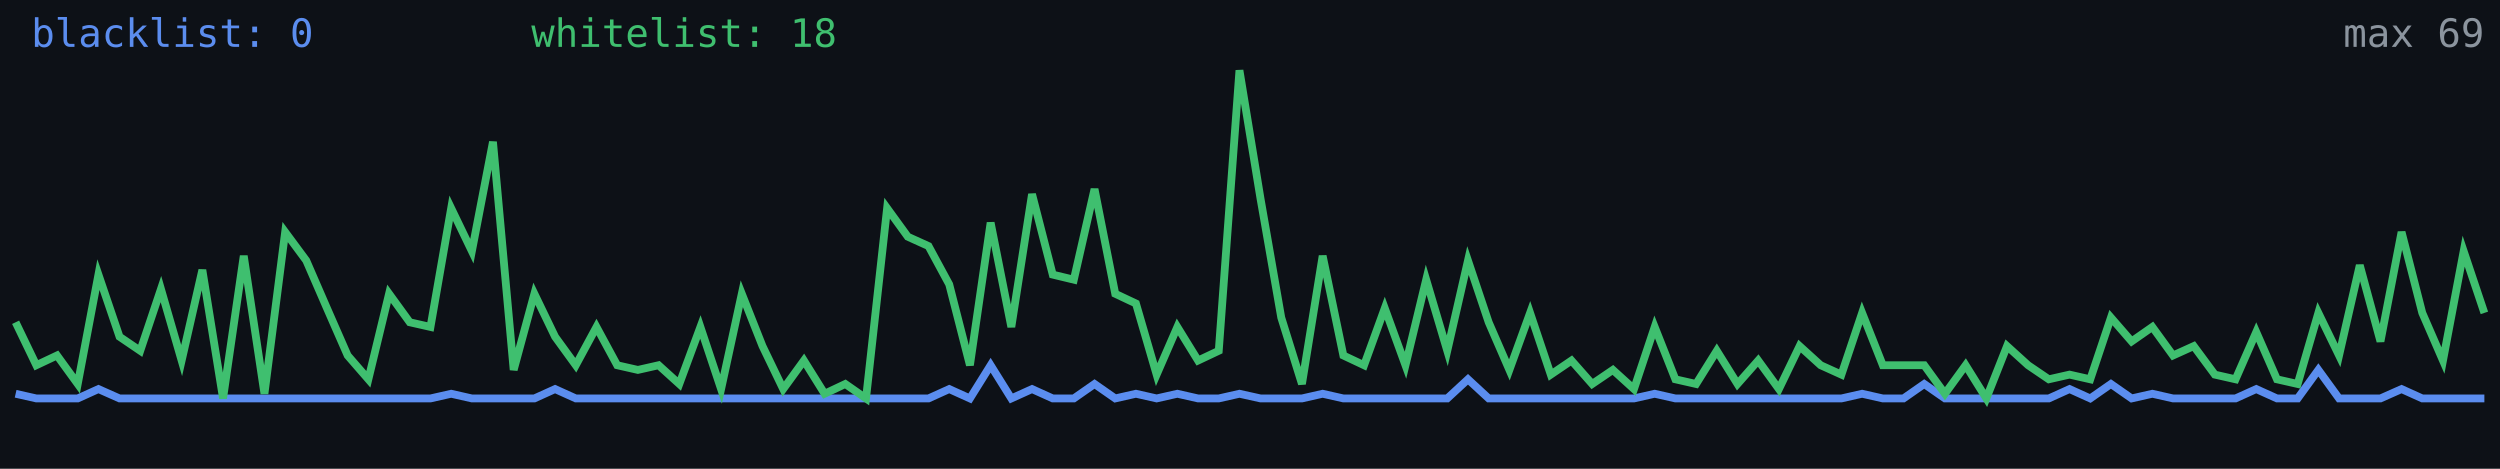
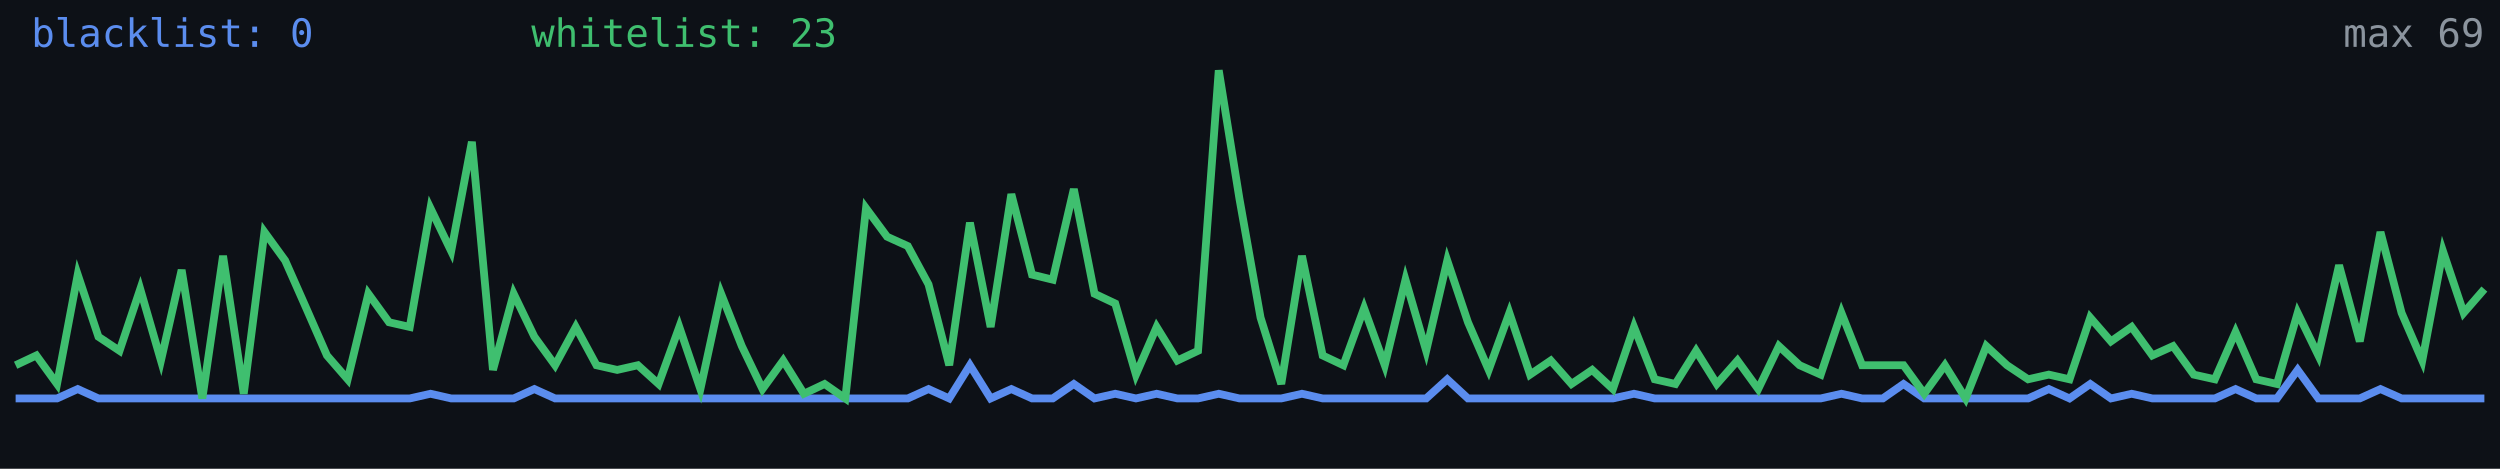
<svg xmlns="http://www.w3.org/2000/svg" width="640" height="120" viewBox="0 0 640 120" role="img" aria-label="Alive configs trend">
  <rect width="640" height="120" fill="#0d1117" />
-   <polyline fill="none" stroke="#5b8def" stroke-width="2" points="4.0,100.8 9.3,102.0 14.6,102.0 19.9,102.0 25.2,99.6 30.6,102.0 35.9,102.0 41.2,102.0 46.5,102.0 51.8,102.0 57.1,102.0 62.4,102.0 67.7,102.0 73.0,102.0 78.4,102.0 83.7,102.0 89.0,102.0 94.3,102.0 99.6,102.0 104.9,102.0 110.2,102.0 115.5,100.8 120.8,102.0 126.2,102.0 131.5,102.0 136.8,102.0 142.1,99.6 147.4,102.0 152.7,102.0 158.0,102.0 163.3,102.0 168.6,102.0 173.9,102.0 179.3,102.0 184.6,102.0 189.9,102.0 195.2,102.0 200.5,102.0 205.8,102.0 211.1,102.0 216.4,102.0 221.7,102.0 227.1,102.0 232.4,102.0 237.7,102.0 243.0,99.6 248.3,102.0 253.6,93.5 258.9,102.0 264.2,99.6 269.5,102.0 274.9,102.0 280.2,98.3 285.5,102.0 290.8,100.8 296.1,102.0 301.4,100.8 306.7,102.0 312.0,102.0 317.3,100.8 322.7,102.0 328.0,102.0 333.3,102.0 338.6,100.8 343.9,102.0 349.2,102.0 354.5,102.0 359.8,102.0 365.1,102.0 370.5,102.0 375.8,97.1 381.1,102.0 386.4,102.0 391.7,102.0 397.0,102.0 402.3,102.0 407.6,102.0 412.9,102.0 418.3,102.0 423.6,100.8 428.9,102.0 434.2,102.0 439.5,102.0 444.8,102.0 450.1,102.0 455.4,102.0 460.7,102.0 466.1,102.0 471.4,102.0 476.7,100.8 482.0,102.0 487.3,102.0 492.6,98.3 497.9,102.0 503.2,102.0 508.5,102.0 513.8,102.0 519.2,102.0 524.5,102.0 529.8,99.6 535.1,102.0 540.4,98.3 545.7,102.0 551.0,100.8 556.3,102.0 561.6,102.0 567.0,102.0 572.3,102.0 577.6,99.6 582.9,102.0 588.2,102.0 593.5,94.7 598.8,102.0 604.1,102.0 609.4,102.0 614.8,99.6 620.1,102.0 625.4,102.0 630.7,102.0 636.0,102.0" />
-   <polyline fill="none" stroke="#3fbf6f" stroke-width="2" points="4.0,82.5 9.3,93.5 14.6,91.0 19.9,98.3 25.2,70.3 30.6,86.2 35.9,89.8 41.2,74.0 46.5,92.3 51.8,69.1 57.1,102.0 62.4,65.5 67.7,100.8 73.0,59.4 78.4,66.7 83.7,78.9 89.0,91.0 94.3,97.1 99.6,75.2 104.9,82.5 110.2,83.7 115.5,53.3 120.8,64.3 126.2,36.3 131.5,94.7 136.8,75.2 142.1,86.2 147.4,93.5 152.7,83.7 158.0,93.5 163.3,94.7 168.6,93.5 173.9,98.3 179.3,83.7 184.6,99.6 189.9,75.2 195.2,88.6 200.5,99.6 205.8,92.3 211.1,100.8 216.4,98.3 221.7,102.0 227.1,53.3 232.4,60.6 237.7,63.0 243.0,72.8 248.3,93.5 253.6,57.0 258.9,83.7 264.2,49.7 269.5,70.3 274.9,71.6 280.2,48.4 285.5,75.2 290.8,77.7 296.1,95.9 301.4,83.7 306.7,92.3 312.0,89.8 317.3,18.0 322.7,50.9 328.0,81.3 333.3,98.3 338.6,65.5 343.9,91.0 349.2,93.5 354.5,78.9 359.8,93.5 365.1,71.6 370.5,89.8 375.8,66.7 381.1,82.5 386.4,94.7 391.7,80.1 397.0,95.9 402.3,92.3 407.6,98.3 412.9,94.7 418.3,99.6 423.6,83.7 428.9,97.1 434.2,98.3 439.5,89.8 444.8,98.3 450.1,92.3 455.4,99.6 460.7,88.6 466.1,93.5 471.4,95.9 476.7,80.1 482.0,93.5 487.3,93.5 492.6,93.5 497.9,100.8 503.2,93.5 508.5,102.0 513.8,88.6 519.2,93.5 524.5,97.1 529.8,95.9 535.1,97.1 540.4,81.3 545.7,87.4 551.0,83.7 556.3,91.0 561.6,88.6 567.0,95.9 572.3,97.1 577.6,85.0 582.9,97.1 588.2,98.3 593.5,80.1 598.8,91.0 604.1,67.9 609.4,87.4 614.8,59.4 620.1,80.1 625.4,92.3 630.7,64.3 636.0,80.1" />
+   <polyline fill="none" stroke="#5b8def" stroke-width="2" points="4.0,102.0 9.3,102.0 14.6,102.0 19.9,99.6 25.2,102.0 30.6,102.0 35.9,102.0 41.2,102.0 46.5,102.0 51.8,102.0 57.1,102.0 62.4,102.0 67.7,102.0 73.0,102.0 78.4,102.0 83.7,102.0 89.0,102.0 94.3,102.0 99.6,102.0 104.9,102.0 110.2,100.8 115.5,102.0 120.8,102.0 126.2,102.0 131.5,102.0 136.8,99.6 142.1,102.0 147.4,102.0 152.7,102.0 158.0,102.0 163.3,102.0 168.6,102.0 173.9,102.0 179.3,102.0 184.6,102.0 189.9,102.0 195.2,102.0 200.5,102.0 205.8,102.0 211.1,102.0 216.4,102.0 221.7,102.0 227.1,102.0 232.4,102.0 237.7,99.6 243.0,102.0 248.3,93.5 253.6,102.0 258.9,99.6 264.2,102.0 269.5,102.0 274.9,98.3 280.2,102.0 285.5,100.8 290.8,102.0 296.1,100.8 301.4,102.0 306.7,102.0 312.0,100.8 317.3,102.0 322.7,102.0 328.0,102.0 333.3,100.8 338.6,102.0 343.9,102.0 349.2,102.0 354.5,102.0 359.8,102.0 365.1,102.0 370.5,97.1 375.8,102.0 381.1,102.0 386.4,102.0 391.7,102.0 397.0,102.0 402.3,102.0 407.6,102.0 412.9,102.0 418.3,100.8 423.6,102.0 428.9,102.0 434.2,102.0 439.5,102.0 444.8,102.0 450.1,102.0 455.4,102.0 460.7,102.0 466.1,102.0 471.4,100.8 476.7,102.0 482.0,102.0 487.3,98.3 492.6,102.0 497.9,102.0 503.2,102.0 508.5,102.0 513.8,102.0 519.2,102.0 524.5,99.6 529.8,102.0 535.1,98.3 540.4,102.0 545.7,100.8 551.0,102.0 556.3,102.0 561.6,102.0 567.0,102.0 572.3,99.6 577.6,102.0 582.9,102.0 588.2,94.7 593.5,102.0 598.8,102.0 604.1,102.0 609.4,99.6 614.8,102.0 620.1,102.0 625.4,102.0 630.7,102.0 636.0,102.0" />
+   <polyline fill="none" stroke="#3fbf6f" stroke-width="2" points="4.0,93.5 9.3,91.0 14.6,98.3 19.9,70.3 25.2,86.2 30.6,89.8 35.9,74.0 41.2,92.3 46.5,69.1 51.8,102.0 57.1,65.5 62.4,100.8 67.7,59.4 73.0,66.7 78.4,78.9 83.7,91.0 89.0,97.1 94.3,75.2 99.6,82.5 104.9,83.7 110.2,53.3 115.5,64.3 120.8,36.3 126.2,94.7 131.5,75.2 136.8,86.2 142.1,93.5 147.4,83.7 152.7,93.5 158.0,94.7 163.3,93.5 168.6,98.3 173.9,83.7 179.3,99.6 184.6,75.2 189.9,88.6 195.2,99.6 200.5,92.3 205.8,100.8 211.1,98.3 216.4,102.0 221.7,53.3 227.1,60.6 232.4,63.0 237.7,72.8 243.0,93.5 248.3,57.0 253.6,83.7 258.9,49.7 264.2,70.3 269.5,71.6 274.9,48.4 280.2,75.2 285.5,77.7 290.8,95.9 296.1,83.7 301.4,92.3 306.7,89.8 312.0,18.0 317.3,50.9 322.7,81.3 328.0,98.3 333.3,65.5 338.6,91.0 343.9,93.5 349.2,78.9 354.5,93.5 359.8,71.6 365.1,89.8 370.5,66.7 375.8,82.5 381.1,94.7 386.4,80.1 391.7,95.9 397.0,92.3 402.3,98.3 407.6,94.7 412.9,99.6 418.3,83.7 423.6,97.1 428.9,98.3 434.2,89.8 439.5,98.3 444.8,92.3 450.1,99.6 455.4,88.6 460.7,93.5 466.1,95.9 471.4,80.1 476.7,93.5 482.0,93.5 487.3,93.5 492.6,100.8 497.9,93.5 503.2,102.0 508.5,88.6 513.8,93.5 519.2,97.1 524.5,95.9 529.8,97.1 535.1,81.3 540.4,87.4 545.7,83.7 551.0,91.0 556.3,88.6 561.6,95.9 567.0,97.1 572.3,85.0 577.6,97.1 582.9,98.3 588.2,80.1 593.5,91.0 598.8,67.9 604.1,87.4 609.4,59.4 614.8,80.1 620.1,92.3 625.4,64.3 630.7,80.1 636.0,74.0" />
  <text x="8" y="12" fill="#5b8def" font-size="10" font-family="monospace">blacklist: 0</text>
-   <text x="136" y="12" fill="#3fbf6f" font-size="10" font-family="monospace">whitelist: 18</text>
+   <text x="136" y="12" fill="#3fbf6f" font-size="10" font-family="monospace">whitelist: 23</text>
  <text x="636" y="12" fill="#8b949e" font-size="10" text-anchor="end" font-family="monospace">max 69</text>
</svg>
